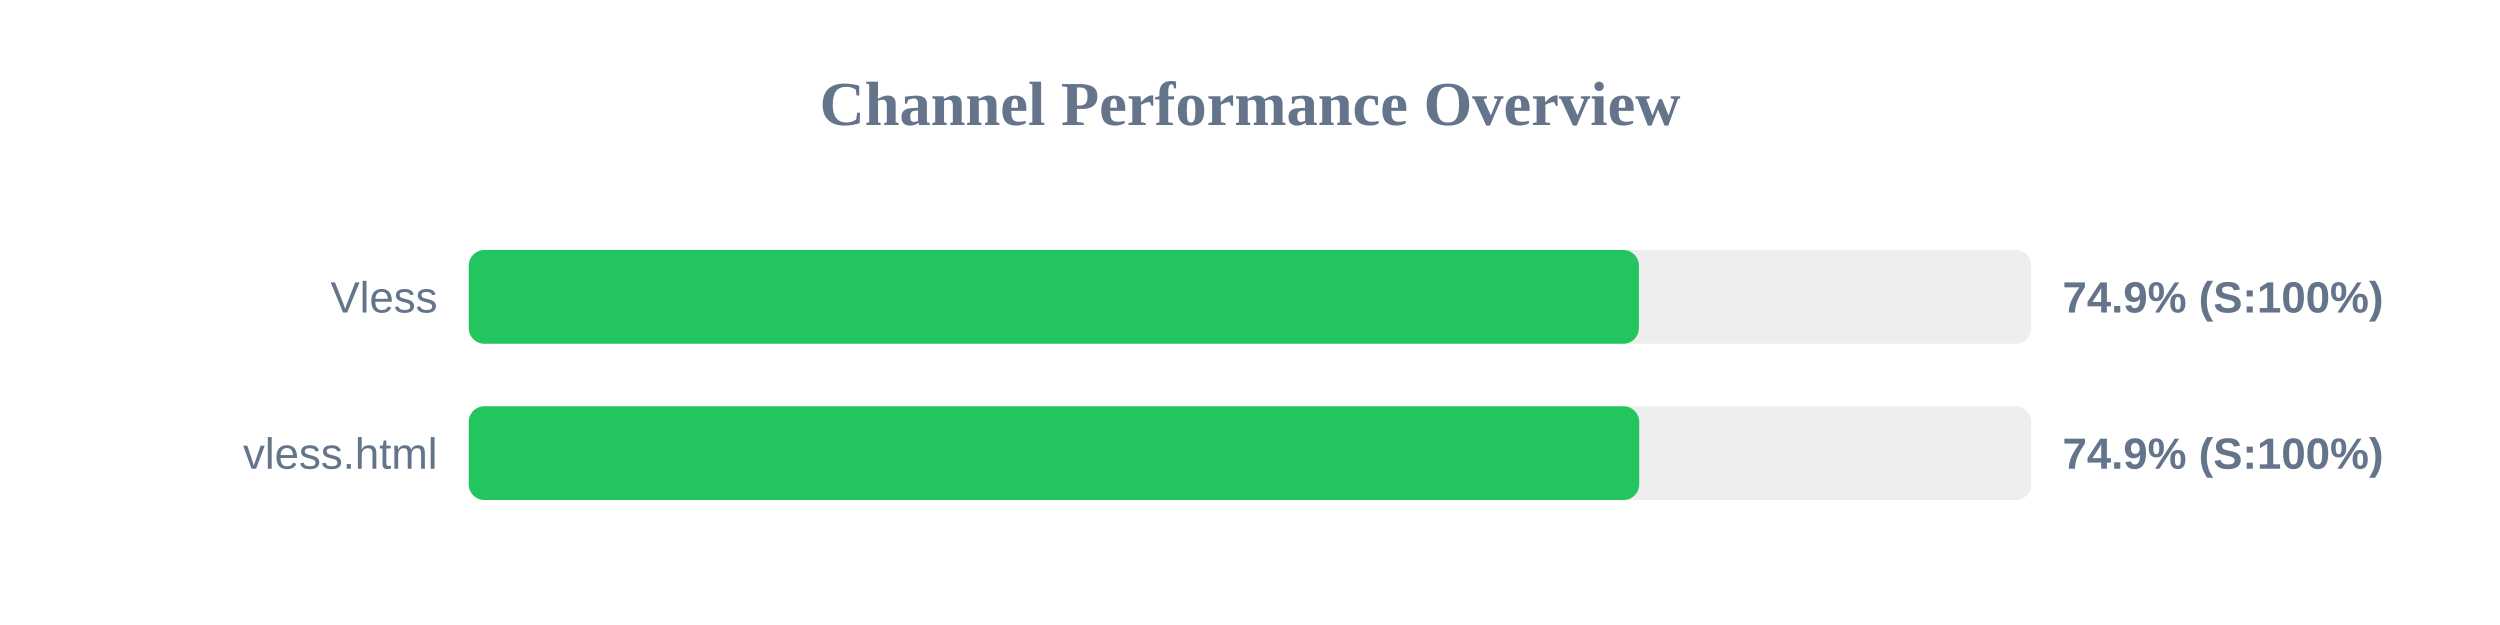
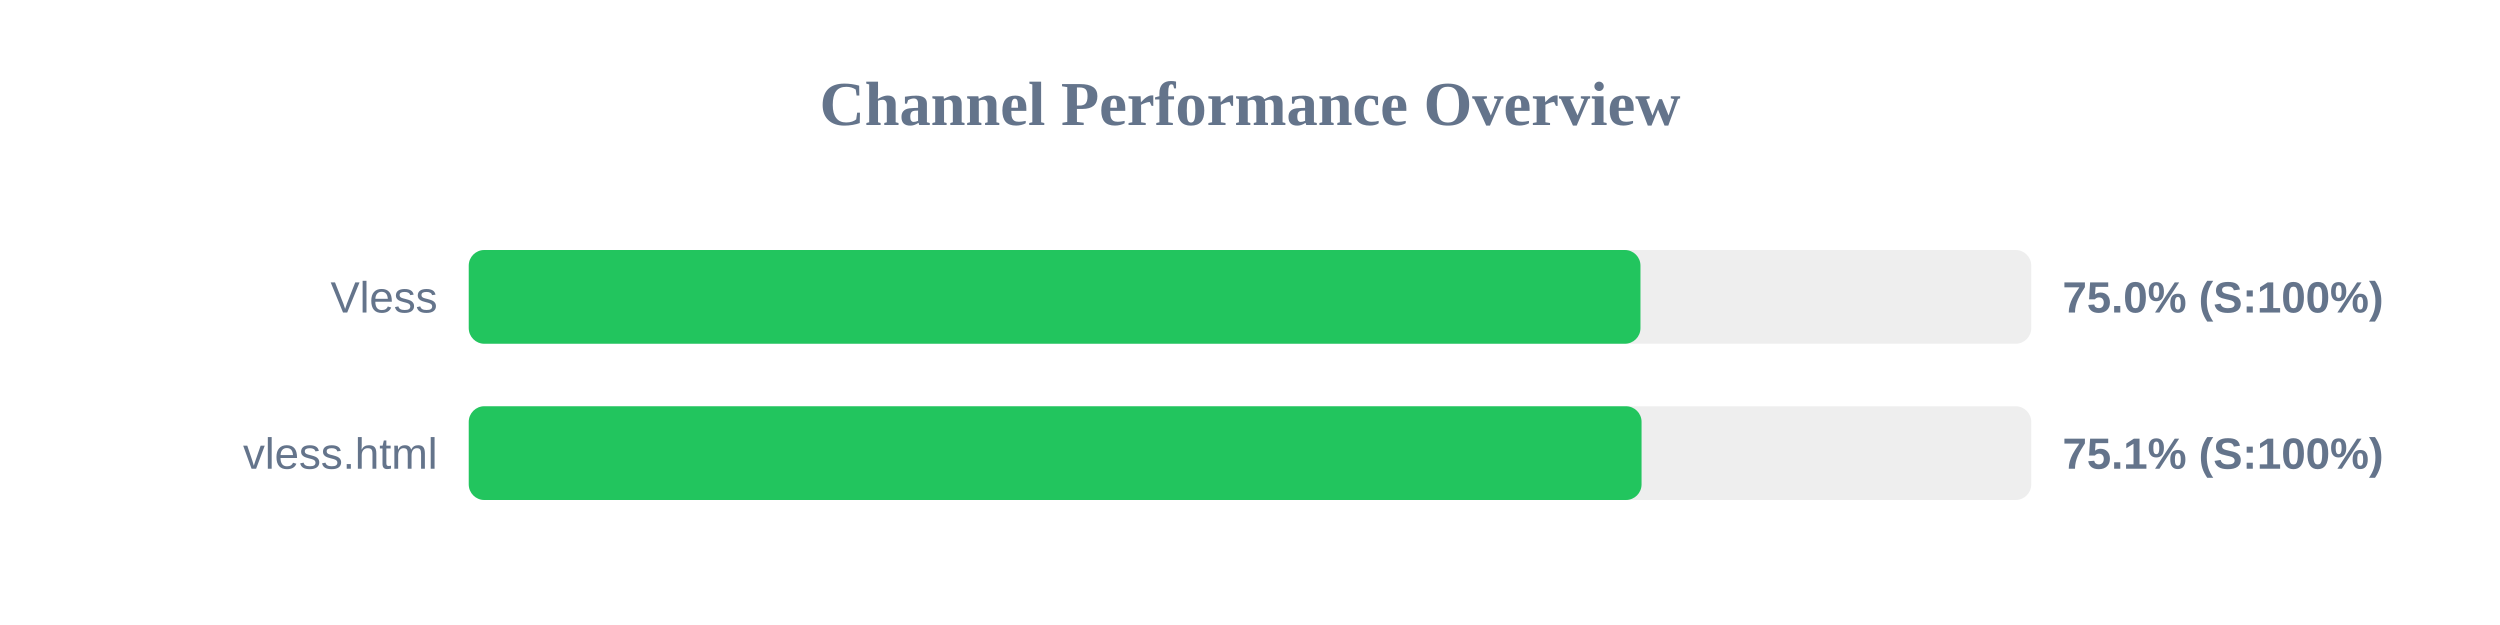
<svg xmlns="http://www.w3.org/2000/svg" width="800" height="200" version="1.1">
  <style>
        .row { font: 14px Arial; fill: #64748b; }
        .score { font: bold 14px Arial; fill: #64748b; }
    </style>
  <text x="400" y="40" text-anchor="middle" font-size="20px" font-weight="bold" fill="#64748b">Channel Performance Overview</text>
  <rect x="150" y="80" width="500" height="30" fill="#eee" rx="5" />
-   <rect x="150" y="80" width="374.45" height="30" fill="#22c55e" rx="5" />
+   <rect x="150" y="80" width="374.95" height="30" fill="#22c55e" rx="5" />
  <text x="140" y="100" text-anchor="end" class="row">Vless</text>
-   <text x="660" y="100" text-anchor="start" class="score">74.9% (S:100%)</text>
+   <text x="660" y="100" text-anchor="start" class="score">75.0% (S:100%)</text>
  <rect x="150" y="130" width="500" height="30" fill="#eee" rx="5" />
-   <rect x="150" y="130" width="374.55" height="30" fill="#22c55e" rx="5" />
+   <rect x="150" y="130" width="375.3" height="30" fill="#22c55e" rx="5" />
  <text x="140" y="150" text-anchor="end" class="row">vless.html</text>
-   <text x="660" y="150" text-anchor="start" class="score">74.9% (S:100%)</text>
+   <text x="660" y="150" text-anchor="start" class="score">75.1% (S:100%)</text>
</svg>
